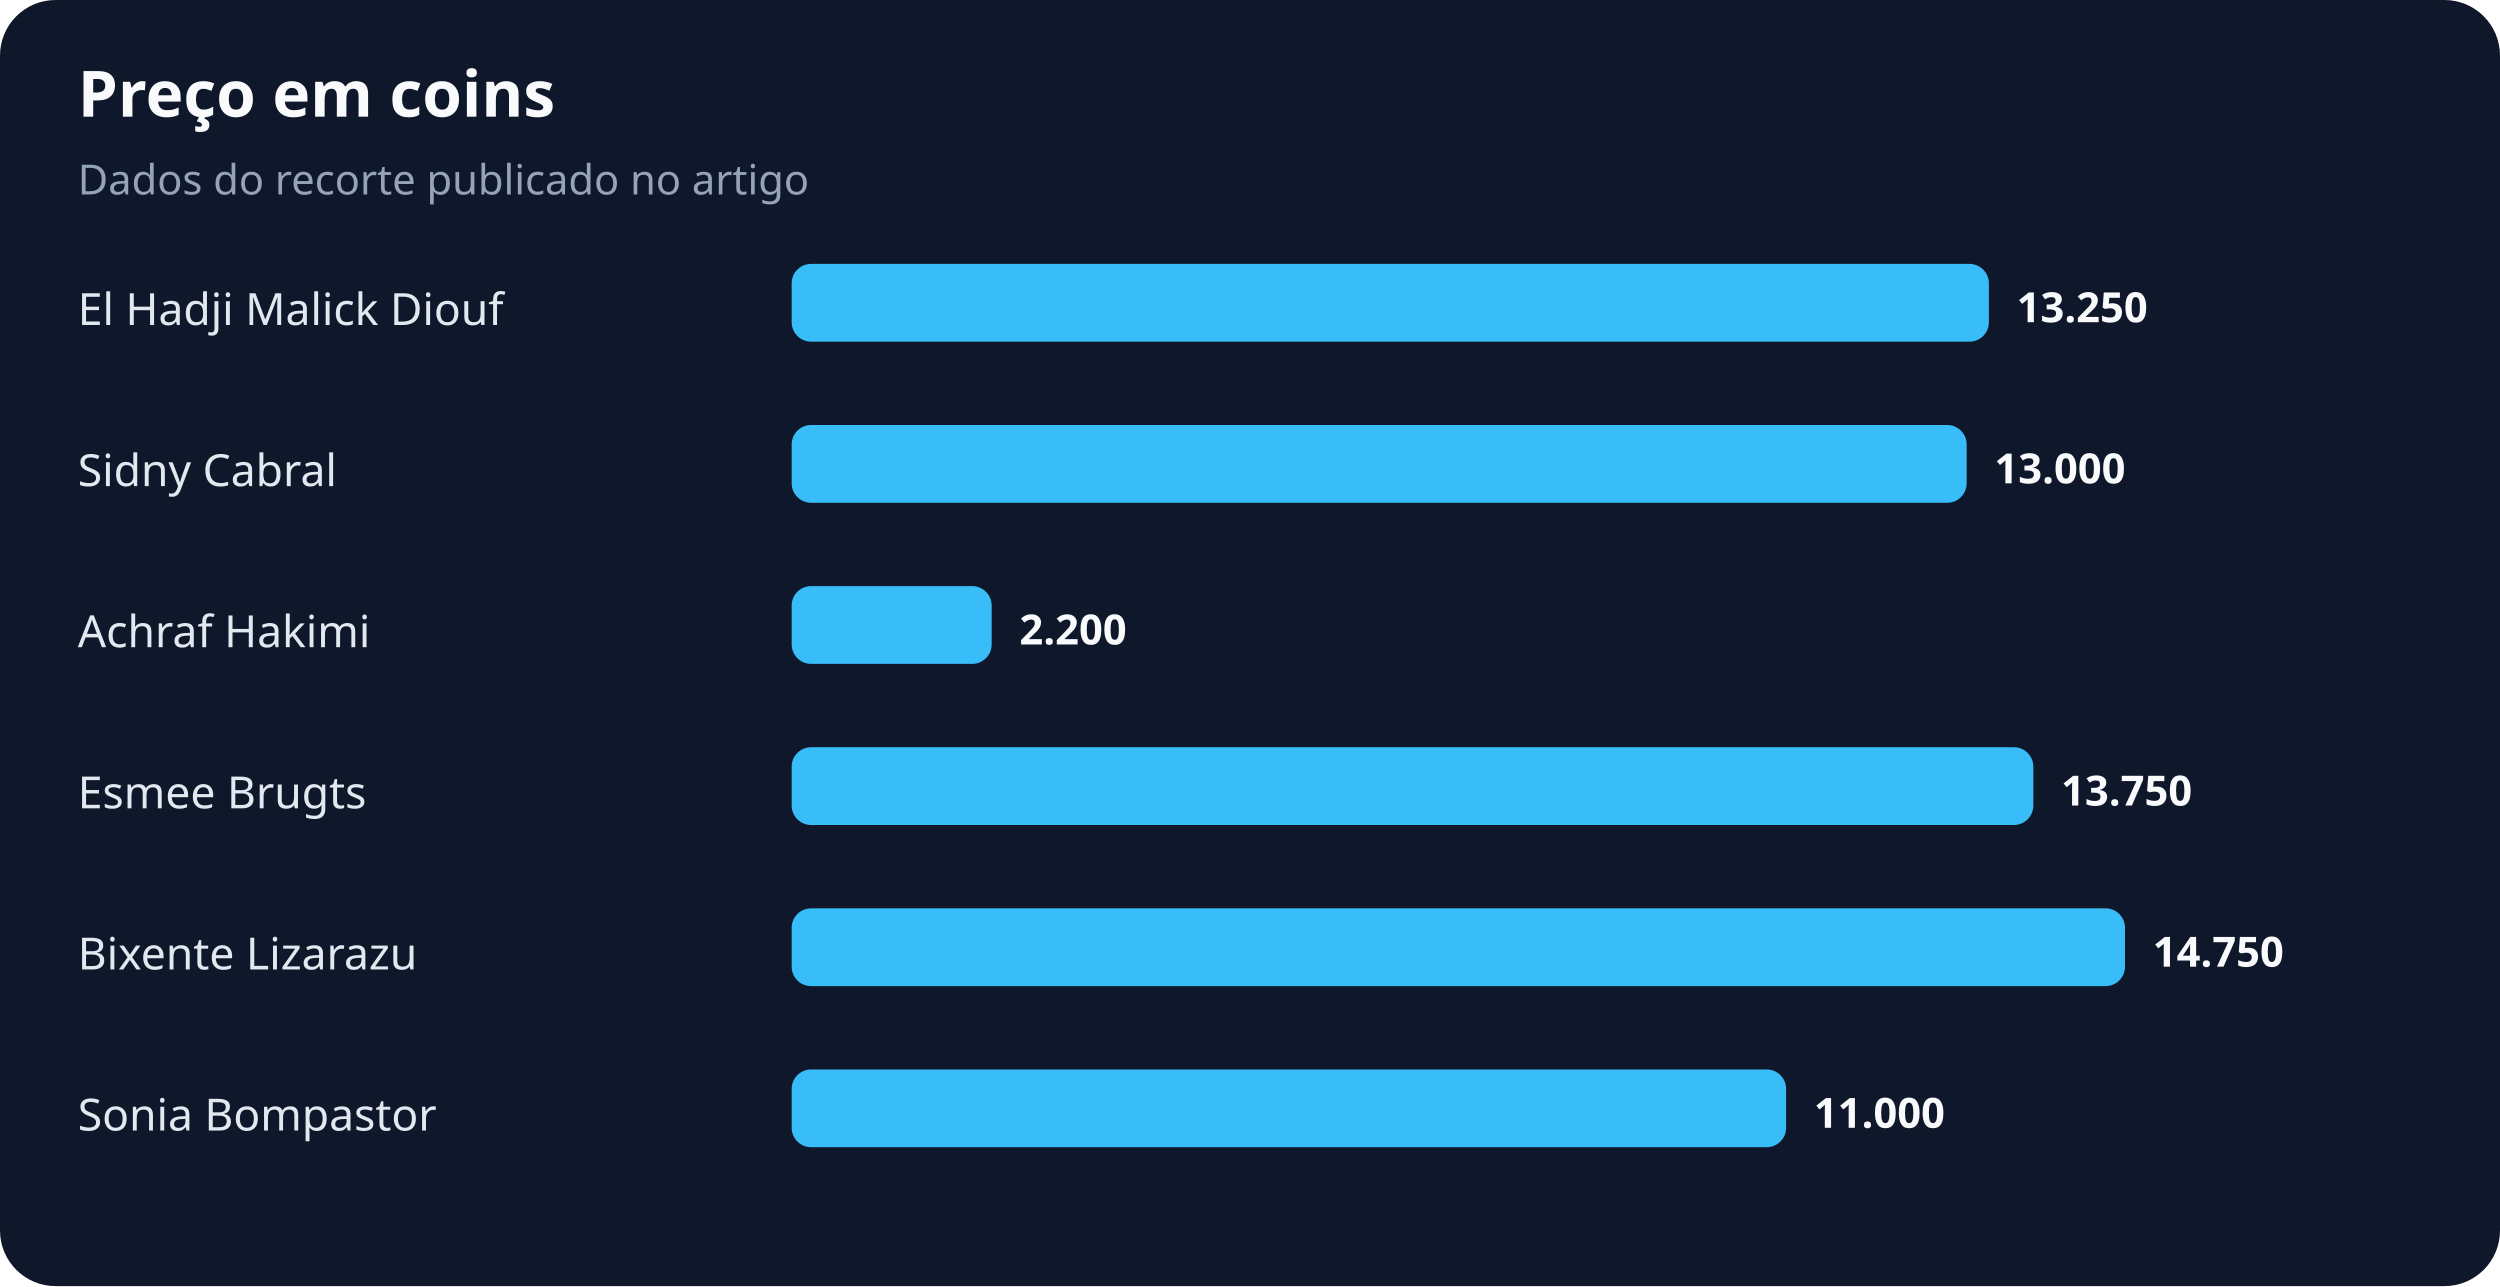
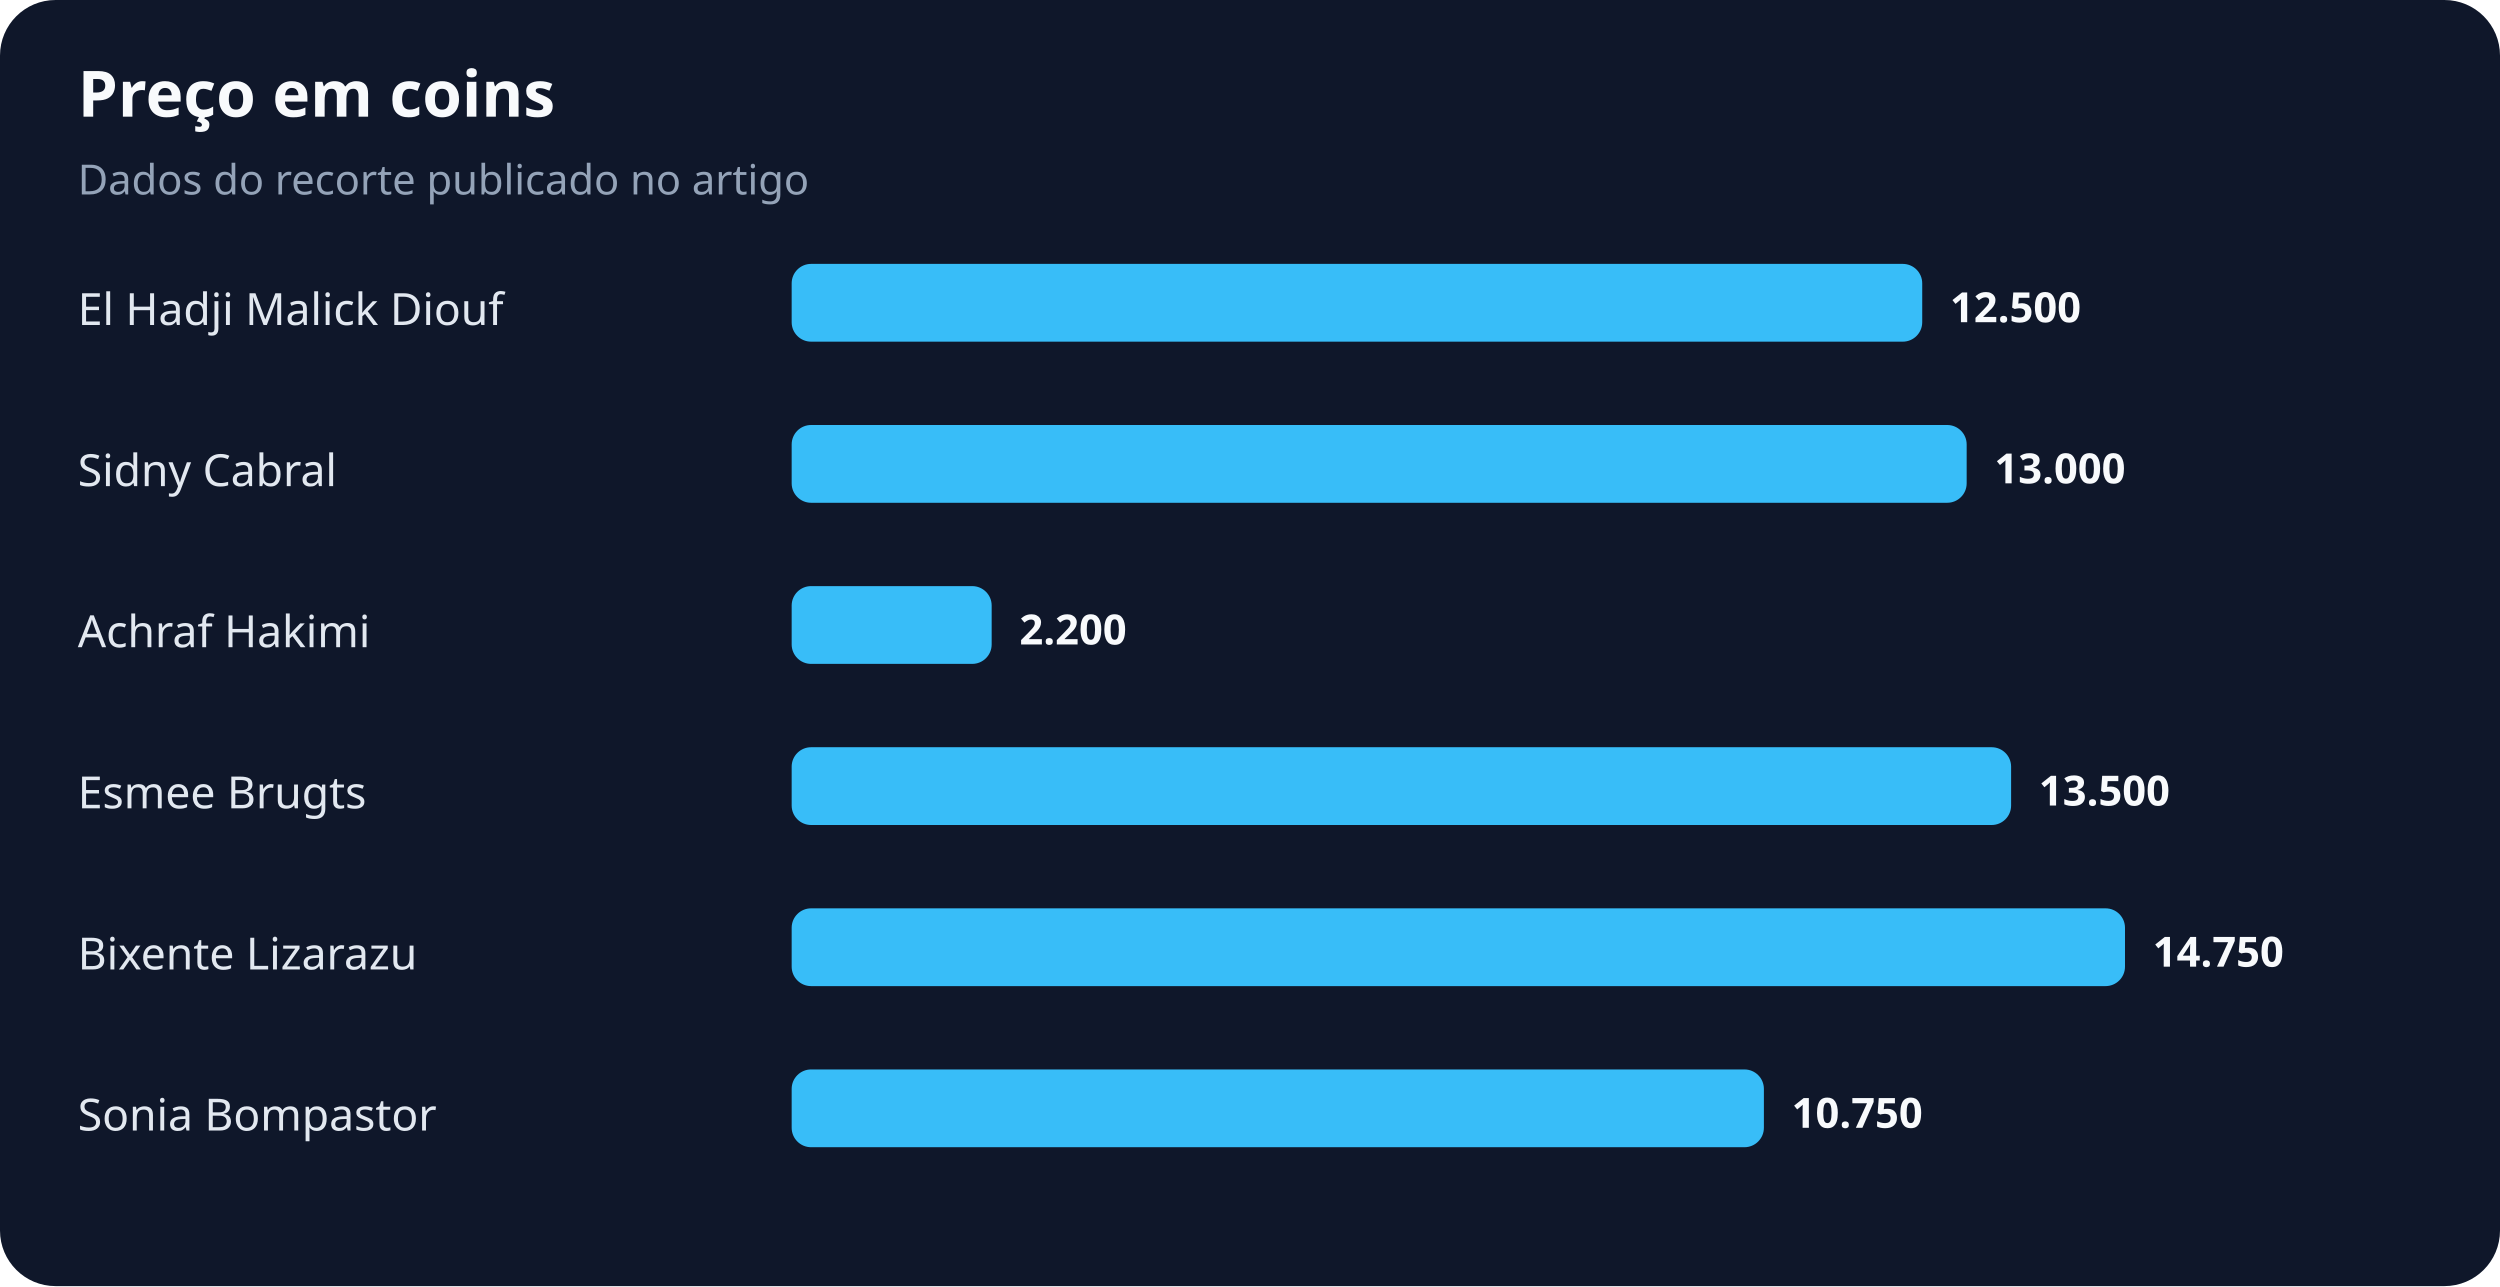
<svg xmlns="http://www.w3.org/2000/svg" width="900" height="463" viewBox="0 0 900 463" role="img" aria-labelledby="title desc">
  <rect width="100%" height="100%" rx="20" fill="#0f172a" />
  <text x="28" y="42" fill="#f8fafc" font-family="system-ui,sans-serif" font-size="23" font-weight="700">Preço em coins</text>
  <text x="28" y="70" fill="#94a3b8" font-family="system-ui,sans-serif" font-size="15">Dados do recorte publicado no artigo</text>
  <text x="28" y="117" fill="#e2e8f0" font-family="system-ui,sans-serif" font-size="16">El Hadji Malick Diouf</text>
-   <rect x="285" y="95" width="431" height="28" rx="7" fill="#38bdf8" />
-   <text x="726" y="116" fill="#f8fafc" font-family="system-ui,sans-serif" font-size="15" font-weight="700">13.250</text>
+   <rect x="285" y="95" width="407" height="28" rx="7" fill="#38bdf8" />
+   <text x="702" y="116" fill="#f8fafc" font-family="system-ui,sans-serif" font-size="15" font-weight="700">12.500</text>
  <text x="28" y="175" fill="#e2e8f0" font-family="system-ui,sans-serif" font-size="16">Sidny Cabral</text>
  <rect x="285" y="153" width="423" height="28" rx="7" fill="#38bdf8" />
  <text x="718" y="174" fill="#f8fafc" font-family="system-ui,sans-serif" font-size="15" font-weight="700">13.000</text>
  <text x="28" y="233" fill="#e2e8f0" font-family="system-ui,sans-serif" font-size="16">Achraf Hakimi</text>
  <rect x="285" y="211" width="72" height="28" rx="7" fill="#38bdf8" />
  <text x="367" y="232" fill="#f8fafc" font-family="system-ui,sans-serif" font-size="15" font-weight="700">2.200</text>
  <text x="28" y="291" fill="#e2e8f0" font-family="system-ui,sans-serif" font-size="16">Esmee Brugts</text>
-   <rect x="285" y="269" width="447" height="28" rx="7" fill="#38bdf8" />
-   <text x="742" y="290" fill="#f8fafc" font-family="system-ui,sans-serif" font-size="15" font-weight="700">13.750</text>
+   <rect x="285" y="269" width="439" height="28" rx="7" fill="#38bdf8" />
+   <text x="734" y="290" fill="#f8fafc" font-family="system-ui,sans-serif" font-size="15" font-weight="700">13.500</text>
  <text x="28" y="349" fill="#e2e8f0" font-family="system-ui,sans-serif" font-size="16">Bixente Lizarazu</text>
  <rect x="285" y="327" width="480" height="28" rx="7" fill="#38bdf8" />
  <text x="775" y="348" fill="#f8fafc" font-family="system-ui,sans-serif" font-size="15" font-weight="700">14.750</text>
  <text x="28" y="407" fill="#e2e8f0" font-family="system-ui,sans-serif" font-size="16">Sonia Bompastor</text>
-   <rect x="285" y="385" width="358" height="28" rx="7" fill="#38bdf8" />
-   <text x="653" y="406" fill="#f8fafc" font-family="system-ui,sans-serif" font-size="15" font-weight="700">11.000</text>
+   <rect x="285" y="385" width="350" height="28" rx="7" fill="#38bdf8" />
+   <text x="645" y="406" fill="#f8fafc" font-family="system-ui,sans-serif" font-size="15" font-weight="700">10.750</text>
</svg>
